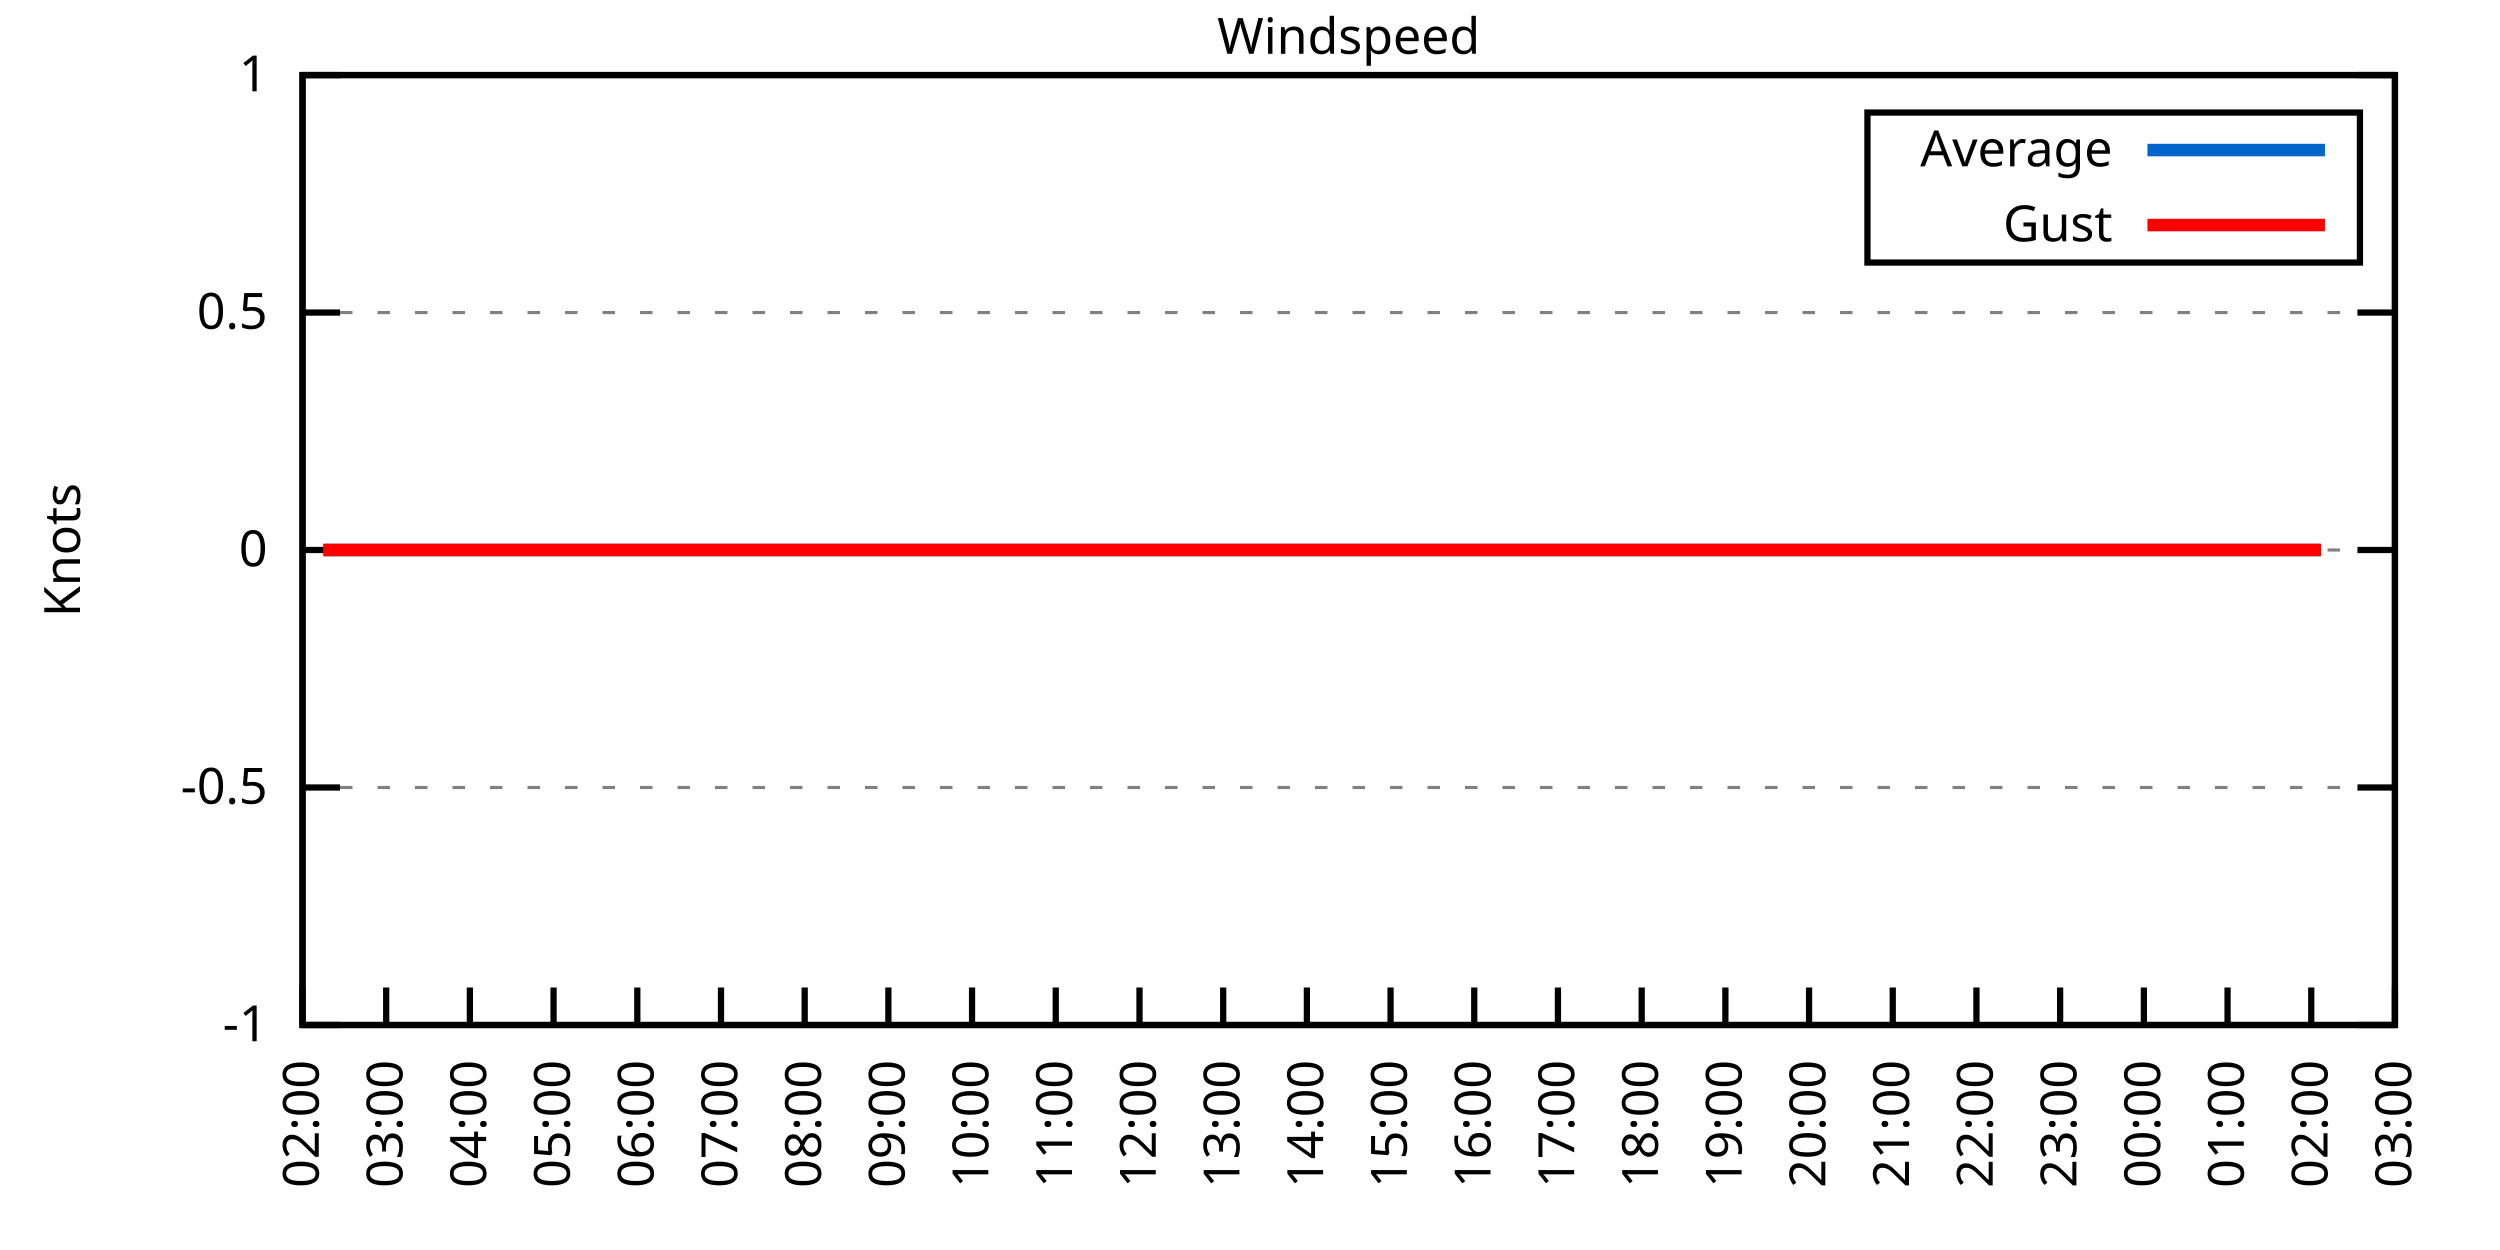
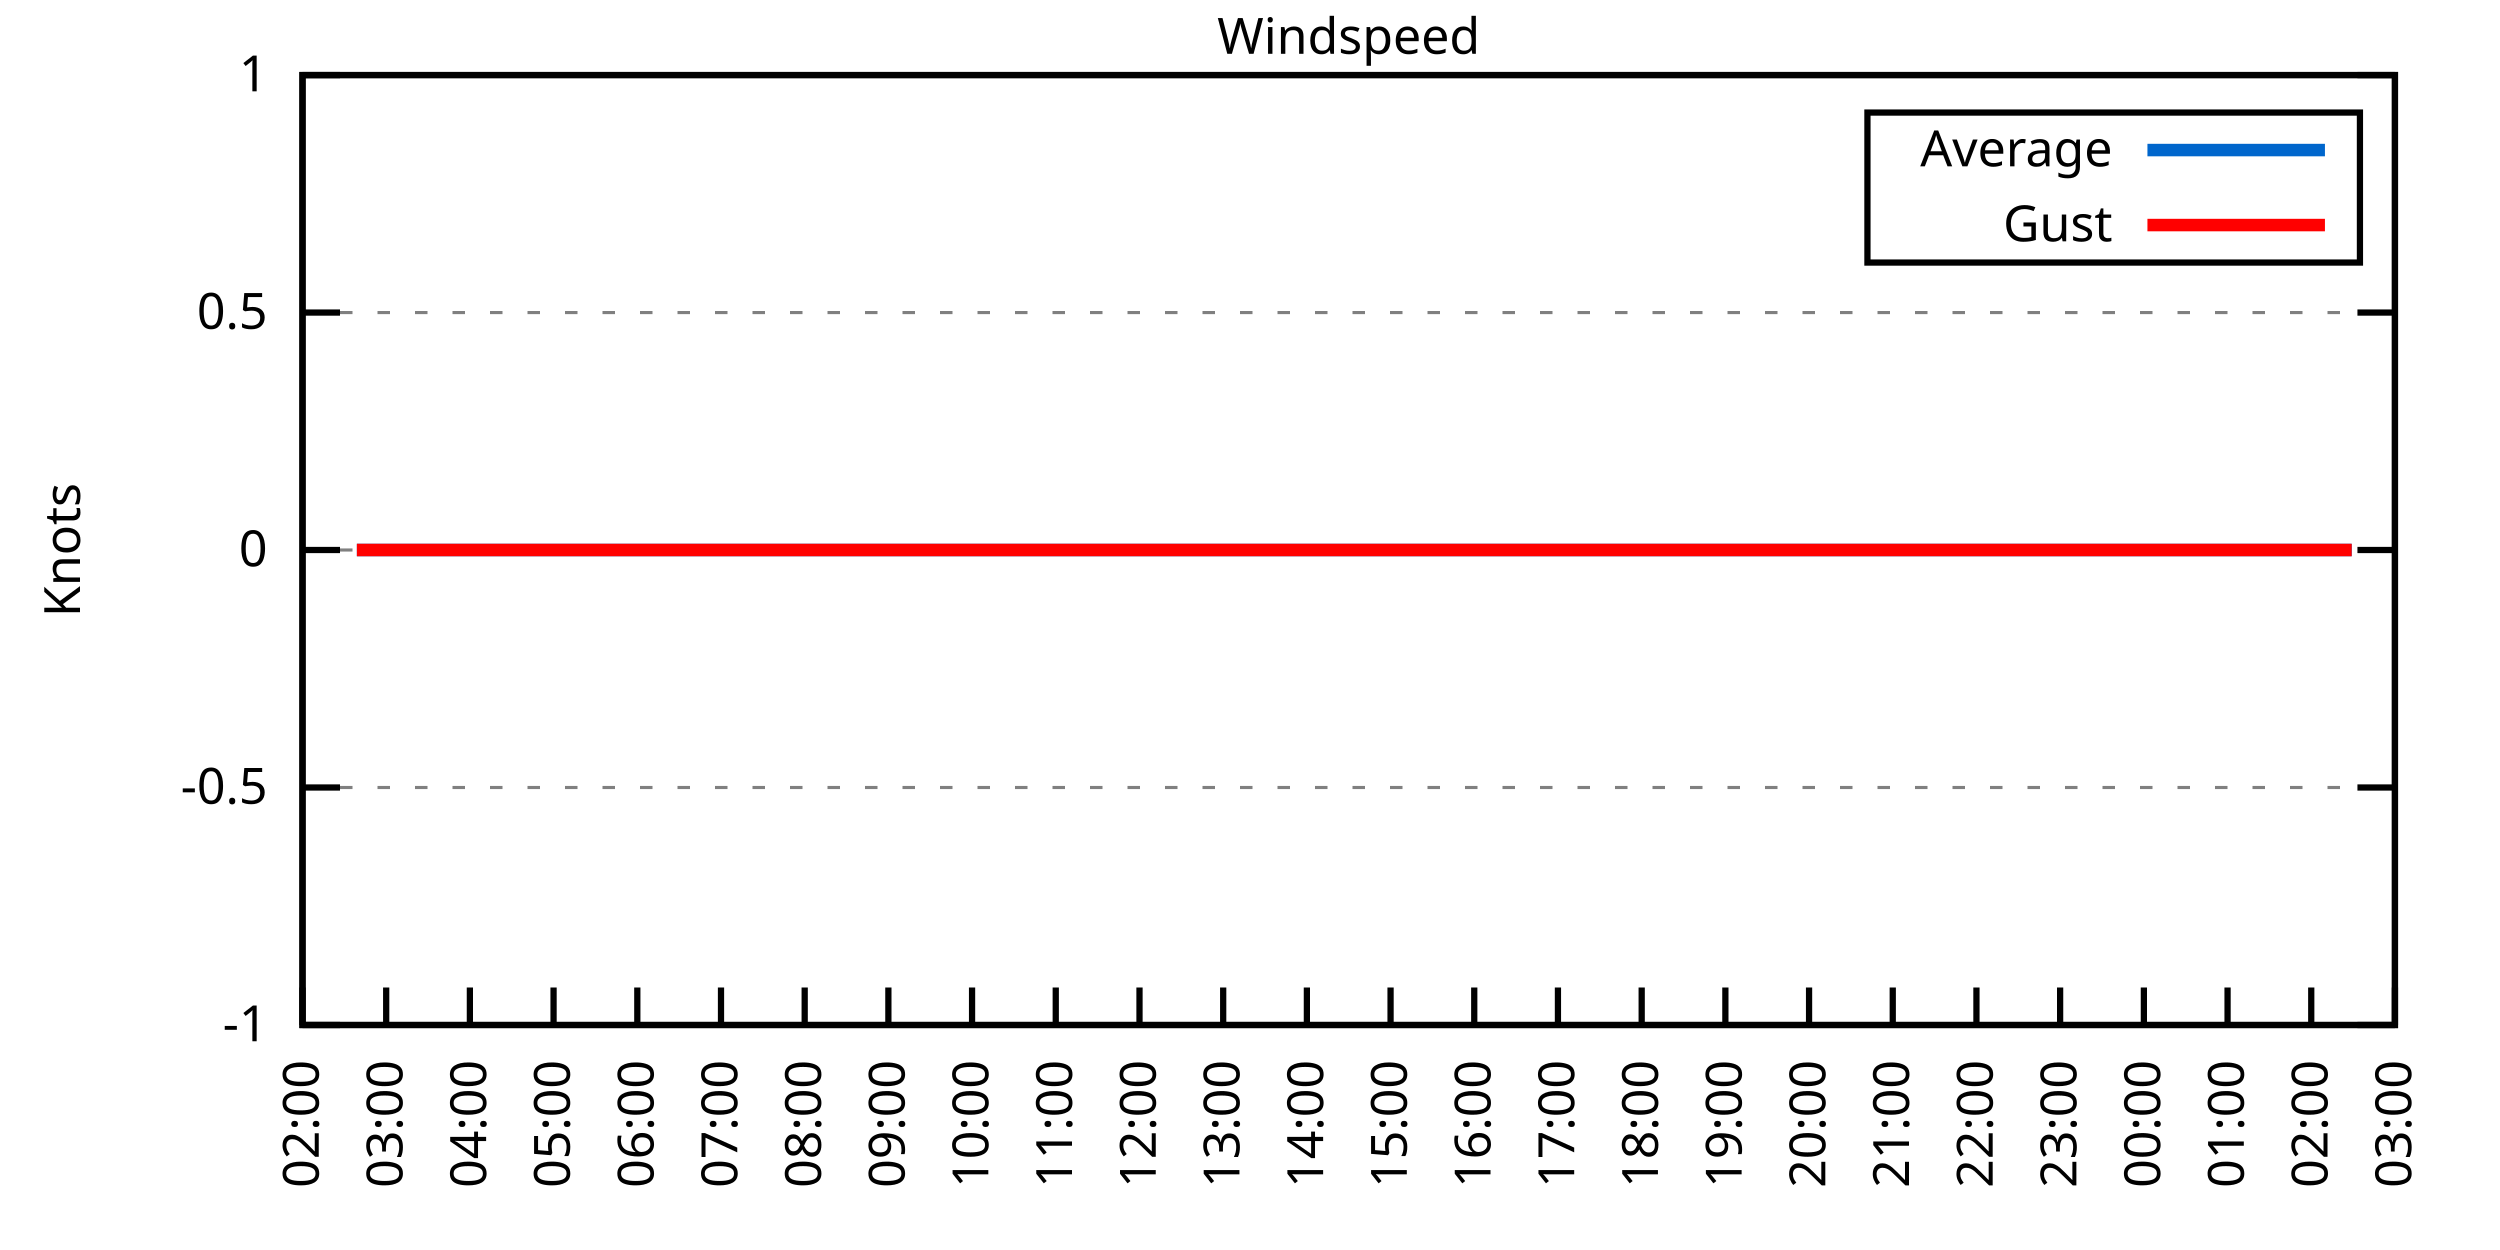
<svg xmlns="http://www.w3.org/2000/svg" xmlns:xlink="http://www.w3.org/1999/xlink" width="400" height="200" viewBox="0 0 400 200">
  <g id="gnuplot_canvas">
    <rect x="0" y="0" width="400" height="200" fill="none" />
    <defs>
      <circle id="gpDot" r="0.5" stroke-width="0.5" stroke="currentColor" />
      <path id="gpPt0" stroke-width="0.333" stroke="currentColor" d="M-1,0 h2 M0,-1 v2" />
      <path id="gpPt1" stroke-width="0.333" stroke="currentColor" d="M-1,-1 L1,1 M1,-1 L-1,1" />
      <path id="gpPt2" stroke-width="0.333" stroke="currentColor" d="M-1,0 L1,0 M0,-1 L0,1 M-1,-1 L1,1 M-1,1 L1,-1" />
      <rect id="gpPt3" stroke-width="0.333" stroke="currentColor" x="-1" y="-1" width="2" height="2" />
      <rect id="gpPt4" stroke-width="0.333" stroke="currentColor" fill="currentColor" x="-1" y="-1" width="2" height="2" />
      <circle id="gpPt5" stroke-width="0.333" stroke="currentColor" cx="0" cy="0" r="1" />
      <use xlink:href="#gpPt5" id="gpPt6" fill="currentColor" stroke="none" />
      <path id="gpPt7" stroke-width="0.333" stroke="currentColor" d="M0,-1.33 L-1.33,0.67 L1.33,0.67 z" />
      <use xlink:href="#gpPt7" id="gpPt8" fill="currentColor" stroke="none" />
      <use xlink:href="#gpPt7" id="gpPt9" stroke="currentColor" transform="rotate(180)" />
      <use xlink:href="#gpPt9" id="gpPt10" fill="currentColor" stroke="none" />
      <use xlink:href="#gpPt3" id="gpPt11" stroke="currentColor" transform="rotate(45)" />
      <use xlink:href="#gpPt11" id="gpPt12" fill="currentColor" stroke="none" />
      <path id="gpPt13" stroke-width="0.333" stroke="currentColor" d="M0,1.330 L1.265,0.411 L0.782,-1.067 L-0.782,-1.076 L-1.265,0.411 z" />
      <use xlink:href="#gpPt13" id="gpPt14" fill="currentColor" stroke="none" />
      <filter id="textbox" filterUnits="objectBoundingBox" x="0" y="0" height="1" width="1">
        <feFlood flood-color="white" flood-opacity="1" result="bgnd" />
        <feComposite in="SourceGraphic" in2="bgnd" operator="atop" />
      </filter>
      <filter id="greybox" filterUnits="objectBoundingBox" x="0" y="0" height="1" width="1">
        <feFlood flood-color="lightgrey" flood-opacity="1" result="grey" />
        <feComposite in="SourceGraphic" in2="grey" operator="atop" />
      </filter>
    </defs>
    <g fill="none" color="white" stroke="currentColor" stroke-width="1.00" stroke-linecap="butt" stroke-linejoin="miter">
</g>
    <g fill="none" color="black" stroke="currentColor" stroke-width="1.00" stroke-linecap="butt" stroke-linejoin="miter">
      <g stroke="none" shape-rendering="crispEdges">
        <polygon fill="rgb(255, 255, 255)" points="48.40,164.00 383.18,164.00 383.18,12.02 48.40,12.02 " />
      </g>
    </g>
    <g fill="none" color="black" stroke="currentColor" stroke-width="1.00" stroke-linecap="butt" stroke-linejoin="miter">
</g>
    <g fill="none" color="black" stroke="black" stroke-width="0.50" stroke-linecap="butt" stroke-linejoin="miter">
</g>
    <g fill="none" color="gray" stroke="currentColor" stroke-width="0.50" stroke-linecap="butt" stroke-linejoin="miter">
      <path stroke="gray" stroke-dasharray="2,4" class="gridline" d="M48.40,164.00 L383.19,164.00  " />
    </g>
    <g fill="none" color="gray" stroke="gray" stroke-width="1.00" stroke-linecap="butt" stroke-linejoin="miter">
</g>
    <g fill="none" color="black" stroke="currentColor" stroke-width="1.00" stroke-linecap="butt" stroke-linejoin="miter">
      <path stroke="black" d="M48.40,164.00 L54.40,164.00 M383.19,164.00 L377.19,164.00  " />
      <g transform="translate(42.80,166.60)" stroke="none" fill="black" font-family="Sans" font-size="8.00" text-anchor="end">
        <text>
          <tspan font-family="Sans">-1</tspan>
        </text>
      </g>
    </g>
    <g fill="none" color="black" stroke="currentColor" stroke-width="1.00" stroke-linecap="butt" stroke-linejoin="miter">
</g>
    <g fill="none" color="black" stroke="black" stroke-width="0.50" stroke-linecap="butt" stroke-linejoin="miter">
</g>
    <g fill="none" color="gray" stroke="currentColor" stroke-width="0.50" stroke-linecap="butt" stroke-linejoin="miter">
      <path stroke="gray" stroke-dasharray="2,4" class="gridline" d="M48.40,126.00 L383.19,126.00  " />
    </g>
    <g fill="none" color="gray" stroke="gray" stroke-width="1.00" stroke-linecap="butt" stroke-linejoin="miter">
</g>
    <g fill="none" color="black" stroke="currentColor" stroke-width="1.00" stroke-linecap="butt" stroke-linejoin="miter">
      <path stroke="black" d="M48.40,126.00 L54.40,126.00 M383.19,126.00 L377.19,126.00  " />
      <g transform="translate(42.80,128.60)" stroke="none" fill="black" font-family="Sans" font-size="8.00" text-anchor="end">
        <text>
          <tspan font-family="Sans">-0.5</tspan>
        </text>
      </g>
    </g>
    <g fill="none" color="black" stroke="currentColor" stroke-width="1.00" stroke-linecap="butt" stroke-linejoin="miter">
</g>
    <g fill="none" color="black" stroke="black" stroke-width="0.50" stroke-linecap="butt" stroke-linejoin="miter">
</g>
    <g fill="none" color="gray" stroke="currentColor" stroke-width="0.50" stroke-linecap="butt" stroke-linejoin="miter">
      <path stroke="gray" stroke-dasharray="2,4" class="gridline" d="M48.40,88.00 L383.19,88.00  " />
    </g>
    <g fill="none" color="gray" stroke="gray" stroke-width="1.00" stroke-linecap="butt" stroke-linejoin="miter">
</g>
    <g fill="none" color="black" stroke="currentColor" stroke-width="1.00" stroke-linecap="butt" stroke-linejoin="miter">
      <path stroke="black" d="M48.40,88.00 L54.40,88.00 M383.19,88.00 L377.19,88.00  " />
      <g transform="translate(42.80,90.60)" stroke="none" fill="black" font-family="Sans" font-size="8.00" text-anchor="end">
        <text>
          <tspan font-family="Sans"> 0</tspan>
        </text>
      </g>
    </g>
    <g fill="none" color="black" stroke="currentColor" stroke-width="1.00" stroke-linecap="butt" stroke-linejoin="miter">
</g>
    <g fill="none" color="black" stroke="black" stroke-width="0.50" stroke-linecap="butt" stroke-linejoin="miter">
</g>
    <g fill="none" color="gray" stroke="currentColor" stroke-width="0.50" stroke-linecap="butt" stroke-linejoin="miter">
      <path stroke="gray" stroke-dasharray="2,4" class="gridline" d="M48.40,50.01 L383.19,50.01  " />
    </g>
    <g fill="none" color="gray" stroke="gray" stroke-width="1.00" stroke-linecap="butt" stroke-linejoin="miter">
</g>
    <g fill="none" color="black" stroke="currentColor" stroke-width="1.00" stroke-linecap="butt" stroke-linejoin="miter">
      <path stroke="black" d="M48.40,50.01 L54.40,50.01 M383.19,50.01 L377.19,50.01  " />
      <g transform="translate(42.80,52.61)" stroke="none" fill="black" font-family="Sans" font-size="8.00" text-anchor="end">
        <text>
          <tspan font-family="Sans"> 0.5</tspan>
        </text>
      </g>
    </g>
    <g fill="none" color="black" stroke="currentColor" stroke-width="1.00" stroke-linecap="butt" stroke-linejoin="miter">
</g>
    <g fill="none" color="black" stroke="black" stroke-width="0.50" stroke-linecap="butt" stroke-linejoin="miter">
</g>
    <g fill="none" color="gray" stroke="currentColor" stroke-width="0.50" stroke-linecap="butt" stroke-linejoin="miter">
      <path stroke="gray" stroke-dasharray="2,4" class="gridline" d="M48.40,12.01 L383.19,12.01  " />
    </g>
    <g fill="none" color="gray" stroke="gray" stroke-width="1.00" stroke-linecap="butt" stroke-linejoin="miter">
</g>
    <g fill="none" color="black" stroke="currentColor" stroke-width="1.00" stroke-linecap="butt" stroke-linejoin="miter">
      <path stroke="black" d="M48.40,12.01 L54.40,12.01 M383.19,12.01 L377.19,12.01  " />
      <g transform="translate(42.80,14.61)" stroke="none" fill="black" font-family="Sans" font-size="8.00" text-anchor="end">
        <text>
          <tspan font-family="Sans"> 1</tspan>
        </text>
      </g>
    </g>
    <g fill="none" color="black" stroke="currentColor" stroke-width="1.00" stroke-linecap="butt" stroke-linejoin="miter">
      <path stroke="black" d="M48.40,164.00 L48.40,158.00  " />
      <g transform="translate(51.00,169.60) rotate(270.00)" stroke="none" fill="black" font-family="Sans" font-size="8.00" text-anchor="end">
        <text>
          <tspan font-family="Sans">02:00</tspan>
        </text>
      </g>
    </g>
    <g fill="none" color="black" stroke="currentColor" stroke-width="1.00" stroke-linecap="butt" stroke-linejoin="miter">
      <path stroke="black" d="M61.79,164.00 L61.79,158.00  " />
      <g transform="translate(64.39,169.60) rotate(270.00)" stroke="none" fill="black" font-family="Sans" font-size="8.00" text-anchor="end">
        <text>
          <tspan font-family="Sans">03:00</tspan>
        </text>
      </g>
    </g>
    <g fill="none" color="black" stroke="currentColor" stroke-width="1.00" stroke-linecap="butt" stroke-linejoin="miter">
      <path stroke="black" d="M75.18,164.00 L75.18,158.00  " />
      <g transform="translate(77.78,169.60) rotate(270.00)" stroke="none" fill="black" font-family="Sans" font-size="8.00" text-anchor="end">
        <text>
          <tspan font-family="Sans">04:00</tspan>
        </text>
      </g>
    </g>
    <g fill="none" color="black" stroke="currentColor" stroke-width="1.00" stroke-linecap="butt" stroke-linejoin="miter">
      <path stroke="black" d="M88.57,164.00 L88.57,158.00  " />
      <g transform="translate(91.17,169.60) rotate(270.00)" stroke="none" fill="black" font-family="Sans" font-size="8.00" text-anchor="end">
        <text>
          <tspan font-family="Sans">05:00</tspan>
        </text>
      </g>
    </g>
    <g fill="none" color="black" stroke="currentColor" stroke-width="1.00" stroke-linecap="butt" stroke-linejoin="miter">
      <path stroke="black" d="M101.97,164.00 L101.97,158.00  " />
      <g transform="translate(104.57,169.60) rotate(270.00)" stroke="none" fill="black" font-family="Sans" font-size="8.00" text-anchor="end">
        <text>
          <tspan font-family="Sans">06:00</tspan>
        </text>
      </g>
    </g>
    <g fill="none" color="black" stroke="currentColor" stroke-width="1.00" stroke-linecap="butt" stroke-linejoin="miter">
      <path stroke="black" d="M115.36,164.00 L115.36,158.00  " />
      <g transform="translate(117.96,169.60) rotate(270.00)" stroke="none" fill="black" font-family="Sans" font-size="8.00" text-anchor="end">
        <text>
          <tspan font-family="Sans">07:00</tspan>
        </text>
      </g>
    </g>
    <g fill="none" color="black" stroke="currentColor" stroke-width="1.00" stroke-linecap="butt" stroke-linejoin="miter">
      <path stroke="black" d="M128.75,164.00 L128.75,158.00  " />
      <g transform="translate(131.35,169.60) rotate(270.00)" stroke="none" fill="black" font-family="Sans" font-size="8.00" text-anchor="end">
        <text>
          <tspan font-family="Sans">08:00</tspan>
        </text>
      </g>
    </g>
    <g fill="none" color="black" stroke="currentColor" stroke-width="1.00" stroke-linecap="butt" stroke-linejoin="miter">
      <path stroke="black" d="M142.14,164.00 L142.14,158.00  " />
      <g transform="translate(144.74,169.60) rotate(270.00)" stroke="none" fill="black" font-family="Sans" font-size="8.00" text-anchor="end">
        <text>
          <tspan font-family="Sans">09:00</tspan>
        </text>
      </g>
    </g>
    <g fill="none" color="black" stroke="currentColor" stroke-width="1.00" stroke-linecap="butt" stroke-linejoin="miter">
      <path stroke="black" d="M155.53,164.00 L155.53,158.00  " />
      <g transform="translate(158.13,169.60) rotate(270.00)" stroke="none" fill="black" font-family="Sans" font-size="8.00" text-anchor="end">
        <text>
          <tspan font-family="Sans">10:00</tspan>
        </text>
      </g>
    </g>
    <g fill="none" color="black" stroke="currentColor" stroke-width="1.00" stroke-linecap="butt" stroke-linejoin="miter">
      <path stroke="black" d="M168.92,164.00 L168.92,158.00  " />
      <g transform="translate(171.52,169.60) rotate(270.00)" stroke="none" fill="black" font-family="Sans" font-size="8.00" text-anchor="end">
        <text>
          <tspan font-family="Sans">11:00</tspan>
        </text>
      </g>
    </g>
    <g fill="none" color="black" stroke="currentColor" stroke-width="1.00" stroke-linecap="butt" stroke-linejoin="miter">
      <path stroke="black" d="M182.32,164.00 L182.32,158.00  " />
      <g transform="translate(184.92,169.60) rotate(270.00)" stroke="none" fill="black" font-family="Sans" font-size="8.00" text-anchor="end">
        <text>
          <tspan font-family="Sans">12:00</tspan>
        </text>
      </g>
    </g>
    <g fill="none" color="black" stroke="currentColor" stroke-width="1.00" stroke-linecap="butt" stroke-linejoin="miter">
      <path stroke="black" d="M195.71,164.00 L195.71,158.00  " />
      <g transform="translate(198.31,169.60) rotate(270.00)" stroke="none" fill="black" font-family="Sans" font-size="8.00" text-anchor="end">
        <text>
          <tspan font-family="Sans">13:00</tspan>
        </text>
      </g>
    </g>
    <g fill="none" color="black" stroke="currentColor" stroke-width="1.00" stroke-linecap="butt" stroke-linejoin="miter">
      <path stroke="black" d="M209.10,164.00 L209.10,158.00  " />
      <g transform="translate(211.70,169.60) rotate(270.00)" stroke="none" fill="black" font-family="Sans" font-size="8.00" text-anchor="end">
        <text>
          <tspan font-family="Sans">14:00</tspan>
        </text>
      </g>
    </g>
    <g fill="none" color="black" stroke="currentColor" stroke-width="1.00" stroke-linecap="butt" stroke-linejoin="miter">
      <path stroke="black" d="M222.49,164.00 L222.49,158.00  " />
      <g transform="translate(225.09,169.60) rotate(270.00)" stroke="none" fill="black" font-family="Sans" font-size="8.00" text-anchor="end">
        <text>
          <tspan font-family="Sans">15:00</tspan>
        </text>
      </g>
    </g>
    <g fill="none" color="black" stroke="currentColor" stroke-width="1.00" stroke-linecap="butt" stroke-linejoin="miter">
      <path stroke="black" d="M235.88,164.00 L235.88,158.00  " />
      <g transform="translate(238.48,169.60) rotate(270.00)" stroke="none" fill="black" font-family="Sans" font-size="8.00" text-anchor="end">
        <text>
          <tspan font-family="Sans">16:00</tspan>
        </text>
      </g>
    </g>
    <g fill="none" color="black" stroke="currentColor" stroke-width="1.00" stroke-linecap="butt" stroke-linejoin="miter">
      <path stroke="black" d="M249.27,164.00 L249.27,158.00  " />
      <g transform="translate(251.87,169.60) rotate(270.00)" stroke="none" fill="black" font-family="Sans" font-size="8.00" text-anchor="end">
        <text>
          <tspan font-family="Sans">17:00</tspan>
        </text>
      </g>
    </g>
    <g fill="none" color="black" stroke="currentColor" stroke-width="1.00" stroke-linecap="butt" stroke-linejoin="miter">
      <path stroke="black" d="M262.67,164.00 L262.67,158.00  " />
      <g transform="translate(265.27,169.60) rotate(270.00)" stroke="none" fill="black" font-family="Sans" font-size="8.00" text-anchor="end">
        <text>
          <tspan font-family="Sans">18:00</tspan>
        </text>
      </g>
    </g>
    <g fill="none" color="black" stroke="currentColor" stroke-width="1.00" stroke-linecap="butt" stroke-linejoin="miter">
      <path stroke="black" d="M276.06,164.00 L276.06,158.00  " />
      <g transform="translate(278.66,169.60) rotate(270.00)" stroke="none" fill="black" font-family="Sans" font-size="8.00" text-anchor="end">
        <text>
          <tspan font-family="Sans">19:00</tspan>
        </text>
      </g>
    </g>
    <g fill="none" color="black" stroke="currentColor" stroke-width="1.00" stroke-linecap="butt" stroke-linejoin="miter">
      <path stroke="black" d="M289.45,164.00 L289.45,158.00  " />
      <g transform="translate(292.05,169.60) rotate(270.00)" stroke="none" fill="black" font-family="Sans" font-size="8.00" text-anchor="end">
        <text>
          <tspan font-family="Sans">20:00</tspan>
        </text>
      </g>
    </g>
    <g fill="none" color="black" stroke="currentColor" stroke-width="1.00" stroke-linecap="butt" stroke-linejoin="miter">
      <path stroke="black" d="M302.84,164.00 L302.84,158.00  " />
      <g transform="translate(305.44,169.60) rotate(270.00)" stroke="none" fill="black" font-family="Sans" font-size="8.00" text-anchor="end">
        <text>
          <tspan font-family="Sans">21:00</tspan>
        </text>
      </g>
    </g>
    <g fill="none" color="black" stroke="currentColor" stroke-width="1.00" stroke-linecap="butt" stroke-linejoin="miter">
      <path stroke="black" d="M316.23,164.00 L316.23,158.00  " />
      <g transform="translate(318.83,169.60) rotate(270.00)" stroke="none" fill="black" font-family="Sans" font-size="8.00" text-anchor="end">
        <text>
          <tspan font-family="Sans">22:00</tspan>
        </text>
      </g>
    </g>
    <g fill="none" color="black" stroke="currentColor" stroke-width="1.00" stroke-linecap="butt" stroke-linejoin="miter">
      <path stroke="black" d="M329.62,164.00 L329.62,158.00  " />
      <g transform="translate(332.22,169.60) rotate(270.00)" stroke="none" fill="black" font-family="Sans" font-size="8.00" text-anchor="end">
        <text>
          <tspan font-family="Sans">23:00</tspan>
        </text>
      </g>
    </g>
    <g fill="none" color="black" stroke="currentColor" stroke-width="1.00" stroke-linecap="butt" stroke-linejoin="miter">
      <path stroke="black" d="M343.02,164.00 L343.02,158.00  " />
      <g transform="translate(345.62,169.60) rotate(270.00)" stroke="none" fill="black" font-family="Sans" font-size="8.00" text-anchor="end">
        <text>
          <tspan font-family="Sans">00:00</tspan>
        </text>
      </g>
    </g>
    <g fill="none" color="black" stroke="currentColor" stroke-width="1.00" stroke-linecap="butt" stroke-linejoin="miter">
      <path stroke="black" d="M356.41,164.00 L356.41,158.00  " />
      <g transform="translate(359.01,169.60) rotate(270.00)" stroke="none" fill="black" font-family="Sans" font-size="8.00" text-anchor="end">
        <text>
          <tspan font-family="Sans">01:00</tspan>
        </text>
      </g>
    </g>
    <g fill="none" color="black" stroke="currentColor" stroke-width="1.00" stroke-linecap="butt" stroke-linejoin="miter">
      <path stroke="black" d="M369.80,164.00 L369.80,158.00  " />
      <g transform="translate(372.40,169.60) rotate(270.00)" stroke="none" fill="black" font-family="Sans" font-size="8.00" text-anchor="end">
        <text>
          <tspan font-family="Sans">02:00</tspan>
        </text>
      </g>
    </g>
    <g fill="none" color="black" stroke="currentColor" stroke-width="1.00" stroke-linecap="butt" stroke-linejoin="miter">
      <path stroke="black" d="M383.19,164.00 L383.19,158.00  " />
      <g transform="translate(385.79,169.60) rotate(270.00)" stroke="none" fill="black" font-family="Sans" font-size="8.00" text-anchor="end">
        <text>
          <tspan font-family="Sans">03:00</tspan>
        </text>
      </g>
    </g>
    <g fill="none" color="black" stroke="currentColor" stroke-width="1.00" stroke-linecap="butt" stroke-linejoin="miter">
</g>
    <g fill="none" color="black" stroke="currentColor" stroke-width="1.00" stroke-linecap="butt" stroke-linejoin="miter">
      <path stroke="black" d="M48.40,12.01 L48.40,164.00 L383.19,164.00 L383.19,12.01 L48.40,12.01 Z  " />
    </g>
    <g fill="none" color="black" stroke="currentColor" stroke-width="1.00" stroke-linecap="butt" stroke-linejoin="miter">
</g>
    <g fill="none" color="black" stroke="currentColor" stroke-width="1.00" stroke-linecap="butt" stroke-linejoin="miter">
      <path stroke="black" d="M298.79,42.01 L298.79,18.01 L377.59,18.01 L377.59,42.01 L298.79,42.01 Z  " />
    </g>
    <g id="Windspeed_plot_1">
      <g fill="none" color="white" stroke="black" stroke-width="2.00" stroke-linecap="butt" stroke-linejoin="miter">
</g>
      <g fill="none" color="black" stroke="currentColor" stroke-width="2.00" stroke-linecap="butt" stroke-linejoin="miter">
        <g transform="translate(337.99,26.61)" stroke="none" fill="black" font-family="Sans" font-size="8.00" text-anchor="end">
          <text>
            <tspan font-family="Sans">Average</tspan>
          </text>
        </g>
      </g>
      <g fill="none" color="black" stroke="currentColor" stroke-width="2.00" stroke-linecap="butt" stroke-linejoin="miter">
-         <path stroke="rgb(  0, 102, 204)" d="M343.59,24.01 L371.99,24.01 M51.75,88.00 L54.65,88.00 L57.10,88.00 L59.34,88.00 L61.35,88.00 L63.58,88.00   L66.03,88.00 L68.26,88.00 L70.27,88.00 L72.73,88.00 L74.51,88.00 L76.75,88.00 L78.98,88.00 L81.43,88.00   L83.66,88.00 L85.90,88.00 L87.91,88.00 L90.58,88.00 L92.59,88.00 L95.05,88.00 L96.83,88.00 L99.51,88.00   L101.30,88.00 L103.75,88.00 L106.21,88.00 L107.99,88.00 L110.45,88.00 L112.46,88.00 L114.91,88.00 L117.14,88.00   L119.60,88.00 L121.61,88.00 L123.62,88.00 L126.29,88.00 L128.08,88.00 L130.54,88.00 L135.00,88.00 L137.23,88.00   L139.69,88.00 L141.69,88.00 L144.15,88.00 L146.16,88.00 L148.61,88.00 L150.62,88.00 L152.85,88.00 L155.31,88.00   L157.32,88.00 L159.77,88.00 L161.56,88.00 L164.24,88.00 L166.02,88.00 L168.70,88.00 L170.71,88.00 L173.17,88.00   L175.40,88.00 L177.41,88.00 L179.64,88.00 L181.65,88.00 L184.10,88.00 L186.56,88.00 L188.79,88.00 L190.80,88.00   L193.25,88.00 L195.48,88.00 L197.49,88.00 L199.95,88.00 L201.96,88.00 L204.19,88.00 L206.64,88.00 L208.65,88.00   L211.11,88.00 L213.34,88.00 L215.35,88.00 L217.80,88.00 L220.04,88.00 L221.82,88.00 L224.50,88.00 L226.29,88.00   L228.52,88.00 L230.97,88.00 L233.20,88.00 L235.66,88.00 L237.89,88.00 L239.90,88.00 L242.13,88.00 L244.59,88.00   L246.60,88.00 L248.60,88.00 L251.28,88.00 L253.07,88.00 L255.75,88.00 L257.76,88.00 L260.21,88.00 L262.44,88.00   L264.45,88.00 L266.68,88.00 L269.14,88.00 L271.15,88.00 L273.60,88.00 L275.61,88.00 L278.07,88.00 L279.85,88.00   L282.31,88.00 L284.76,88.00 L286.55,88.00 L289.23,88.00 L291.23,88.00 L293.24,88.00 L295.92,88.00 L297.71,88.00   L300.39,88.00 L302.39,88.00 L304.40,88.00 L307.08,88.00 L308.87,88.00 L311.54,88.00 L313.55,88.00 L315.56,88.00   L318.24,88.00 L320.47,88.00 L322.26,88.00 L324.94,88.00 L326.95,88.00 L328.95,88.00 L331.19,88.00 L333.86,88.00   L335.87,88.00 L338.10,88.00 L340.56,88.00 L342.79,88.00 L344.58,88.00 L346.81,88.00 L349.26,88.00 L351.27,88.00   L353.73,88.00 L356.18,88.00 L357.97,88.00 L360.65,88.00 L362.88,88.00 L364.66,88.00 L366.90,88.00 L369.13,88.00   L371.36,88.00  " />
+         <path stroke="rgb(  0, 102, 204)" d="M343.59,24.01 L371.99,24.01 M57.10,88.00 L59.34,88.00 L61.35,88.00 L63.58,88.00 L66.03,88.00 L68.26,88.00   L70.27,88.00 L72.73,88.00 L74.51,88.00 L76.75,88.00 L78.98,88.00 L81.43,88.00 L83.66,88.00 L85.90,88.00   L87.91,88.00 L90.58,88.00 L92.59,88.00 L95.05,88.00 L96.83,88.00 L99.51,88.00 L101.30,88.00 L103.75,88.00   L106.21,88.00 L107.99,88.00 L110.45,88.00 L112.46,88.00 L114.91,88.00 L117.14,88.00 L119.60,88.00 L121.61,88.00   L123.62,88.00 L126.29,88.00 L128.08,88.00 L130.54,88.00 L135.00,88.00 L137.23,88.00 L139.69,88.00 L141.69,88.00   L144.15,88.00 L146.16,88.00 L148.61,88.00 L150.62,88.00 L152.85,88.00 L155.31,88.00 L157.32,88.00 L159.77,88.00   L161.56,88.00 L164.24,88.00 L166.02,88.00 L168.70,88.00 L170.71,88.00 L173.17,88.00 L175.40,88.00 L177.41,88.00   L179.64,88.00 L181.65,88.00 L184.10,88.00 L186.56,88.00 L188.79,88.00 L190.80,88.00 L193.25,88.00 L195.48,88.00   L197.49,88.00 L199.95,88.00 L201.96,88.00 L204.19,88.00 L206.64,88.00 L208.65,88.00 L211.11,88.00 L213.34,88.00   L215.35,88.00 L217.80,88.00 L220.04,88.00 L221.82,88.00 L224.50,88.00 L226.29,88.00 L228.52,88.00 L230.97,88.00   L233.20,88.00 L235.66,88.00 L237.89,88.00 L239.90,88.00 L242.13,88.00 L244.59,88.00 L246.60,88.00 L248.60,88.00   L251.28,88.00 L253.07,88.00 L255.75,88.00 L257.76,88.00 L260.21,88.00 L262.44,88.00 L264.45,88.00 L266.68,88.00   L269.14,88.00 L271.15,88.00 L273.60,88.00 L275.61,88.00 L278.07,88.00 L279.85,88.00 L282.31,88.00 L284.76,88.00   L286.55,88.00 L289.23,88.00 L291.23,88.00 L293.24,88.00 L295.92,88.00 L297.71,88.00 L300.39,88.00 L302.39,88.00   L304.40,88.00 L307.08,88.00 L308.87,88.00 L311.54,88.00 L313.55,88.00 L315.56,88.00 L318.24,88.00 L320.47,88.00   L322.26,88.00 L324.94,88.00 L326.95,88.00 L328.95,88.00 L331.19,88.00 L333.86,88.00 L335.87,88.00 L338.10,88.00   L340.56,88.00 L342.79,88.00 L344.58,88.00 L346.81,88.00 L349.26,88.00 L351.27,88.00 L353.73,88.00 L356.18,88.00   L357.97,88.00 L360.65,88.00 L362.88,88.00 L364.66,88.00 L366.90,88.00 L369.13,88.00 L371.36,88.00 L374.04,88.00   L376.27,88.00  " />
      </g>
    </g>
    <g id="Windspeed_plot_2">
      <g fill="none" color="black" stroke="currentColor" stroke-width="2.00" stroke-linecap="butt" stroke-linejoin="miter">
        <g transform="translate(337.99,38.61)" stroke="none" fill="black" font-family="Sans" font-size="8.00" text-anchor="end">
          <text>
            <tspan font-family="Sans">Gust</tspan>
          </text>
        </g>
      </g>
      <g fill="none" color="black" stroke="currentColor" stroke-width="2.00" stroke-linecap="butt" stroke-linejoin="miter">
-         <path stroke="rgb(255,   0,   0)" d="M343.59,36.01 L371.99,36.01 M51.75,88.00 L54.65,88.00 L57.10,88.00 L59.34,88.00 L61.35,88.00 L63.58,88.00   L66.03,88.00 L68.26,88.00 L70.27,88.00 L72.73,88.00 L74.51,88.00 L76.75,88.00 L78.98,88.00 L81.43,88.00   L83.66,88.00 L85.90,88.00 L87.91,88.00 L90.58,88.00 L92.59,88.00 L95.05,88.00 L96.83,88.00 L99.51,88.00   L101.30,88.00 L103.75,88.00 L106.21,88.00 L107.99,88.00 L110.45,88.00 L112.46,88.00 L114.91,88.00 L117.14,88.00   L119.60,88.00 L121.61,88.00 L123.62,88.00 L126.29,88.00 L128.08,88.00 L130.54,88.00 L135.00,88.00 L137.23,88.00   L139.69,88.00 L141.69,88.00 L144.15,88.00 L146.16,88.00 L148.61,88.00 L150.62,88.00 L152.85,88.00 L155.31,88.00   L157.32,88.00 L159.77,88.00 L161.56,88.00 L164.24,88.00 L166.02,88.00 L168.70,88.00 L170.71,88.00 L173.17,88.00   L175.40,88.00 L177.41,88.00 L179.64,88.00 L181.65,88.00 L184.10,88.00 L186.56,88.00 L188.79,88.00 L190.80,88.00   L193.25,88.00 L195.48,88.00 L197.49,88.00 L199.95,88.00 L201.96,88.00 L204.19,88.00 L206.64,88.00 L208.65,88.00   L211.11,88.00 L213.34,88.00 L215.35,88.00 L217.80,88.00 L220.04,88.00 L221.82,88.00 L224.50,88.00 L226.29,88.00   L228.52,88.00 L230.97,88.00 L233.20,88.00 L235.66,88.00 L237.89,88.00 L239.90,88.00 L242.13,88.00 L244.59,88.00   L246.60,88.00 L248.60,88.00 L251.28,88.00 L253.07,88.00 L255.75,88.00 L257.76,88.00 L260.21,88.00 L262.44,88.00   L264.45,88.00 L266.68,88.00 L269.14,88.00 L271.15,88.00 L273.60,88.00 L275.61,88.00 L278.07,88.00 L279.85,88.00   L282.31,88.00 L284.76,88.00 L286.55,88.00 L289.23,88.00 L291.23,88.00 L293.24,88.00 L295.92,88.00 L297.71,88.00   L300.39,88.00 L302.39,88.00 L304.40,88.00 L307.08,88.00 L308.87,88.00 L311.54,88.00 L313.55,88.00 L315.56,88.00   L318.24,88.00 L320.47,88.00 L322.26,88.00 L324.94,88.00 L326.95,88.00 L328.95,88.00 L331.19,88.00 L333.86,88.00   L335.87,88.00 L338.10,88.00 L340.56,88.00 L342.79,88.00 L344.58,88.00 L346.81,88.00 L349.26,88.00 L351.27,88.00   L353.73,88.00 L356.18,88.00 L357.97,88.00 L360.65,88.00 L362.88,88.00 L364.66,88.00 L366.90,88.00 L369.13,88.00   L371.36,88.00  " />
+         <path stroke="rgb(255,   0,   0)" d="M343.59,36.01 L371.99,36.01 M57.10,88.00 L59.34,88.00 L61.35,88.00 L63.58,88.00 L66.03,88.00 L68.26,88.00   L70.27,88.00 L72.73,88.00 L74.51,88.00 L76.75,88.00 L78.98,88.00 L81.43,88.00 L83.66,88.00 L85.90,88.00   L87.91,88.00 L90.58,88.00 L92.59,88.00 L95.05,88.00 L96.83,88.00 L99.51,88.00 L101.30,88.00 L103.75,88.00   L106.21,88.00 L107.99,88.00 L110.45,88.00 L112.46,88.00 L114.91,88.00 L117.14,88.00 L119.60,88.00 L121.61,88.00   L123.62,88.00 L126.29,88.00 L128.08,88.00 L130.54,88.00 L135.00,88.00 L137.23,88.00 L139.69,88.00 L141.69,88.00   L144.15,88.00 L146.16,88.00 L148.61,88.00 L150.62,88.00 L152.85,88.00 L155.31,88.00 L157.32,88.00 L159.77,88.00   L161.56,88.00 L164.24,88.00 L166.02,88.00 L168.70,88.00 L170.71,88.00 L173.17,88.00 L175.40,88.00 L177.41,88.00   L179.64,88.00 L181.65,88.00 L184.10,88.00 L186.56,88.00 L188.79,88.00 L190.80,88.00 L193.25,88.00 L195.48,88.00   L197.49,88.00 L199.95,88.00 L201.96,88.00 L204.19,88.00 L206.64,88.00 L208.65,88.00 L211.11,88.00 L213.34,88.00   L215.35,88.00 L217.80,88.00 L220.04,88.00 L221.82,88.00 L224.50,88.00 L226.29,88.00 L228.52,88.00 L230.97,88.00   L233.20,88.00 L235.66,88.00 L237.89,88.00 L239.90,88.00 L242.13,88.00 L244.59,88.00 L246.60,88.00 L248.60,88.00   L251.28,88.00 L253.07,88.00 L255.75,88.00 L257.76,88.00 L260.21,88.00 L262.44,88.00 L264.45,88.00 L266.68,88.00   L269.14,88.00 L271.15,88.00 L273.60,88.00 L275.61,88.00 L278.07,88.00 L279.85,88.00 L282.31,88.00 L284.76,88.00   L286.55,88.00 L289.23,88.00 L291.23,88.00 L293.24,88.00 L295.92,88.00 L297.71,88.00 L300.39,88.00 L302.39,88.00   L304.40,88.00 L307.08,88.00 L308.87,88.00 L311.54,88.00 L313.55,88.00 L315.56,88.00 L318.24,88.00 L320.47,88.00   L322.26,88.00 L324.94,88.00 L326.95,88.00 L328.95,88.00 L331.19,88.00 L333.86,88.00 L335.87,88.00 L338.10,88.00   L340.56,88.00 L342.79,88.00 L344.58,88.00 L346.81,88.00 L349.26,88.00 L351.27,88.00 L353.73,88.00 L356.18,88.00   L357.97,88.00 L360.65,88.00 L362.88,88.00 L364.66,88.00 L366.90,88.00 L369.13,88.00 L371.36,88.00 L374.04,88.00   L376.27,88.00  " />
      </g>
    </g>
    <g fill="none" color="black" stroke="currentColor" stroke-width="2.00" stroke-linecap="butt" stroke-linejoin="miter">
</g>
    <g fill="none" color="black" stroke="black" stroke-width="1.00" stroke-linecap="butt" stroke-linejoin="miter">
</g>
    <g fill="none" color="black" stroke="currentColor" stroke-width="1.00" stroke-linecap="butt" stroke-linejoin="miter">
      <path stroke="black" d="M48.40,12.01 L48.40,164.00 L383.19,164.00 L383.19,12.01 L48.40,12.01 Z  " />
      <g transform="translate(12.80,88.01) rotate(270.00)" stroke="none" fill="black" font-family="Sans" font-size="8.00" text-anchor="middle">
        <text>
          <tspan font-family="Sans">Knots</tspan>
        </text>
      </g>
    </g>
    <g fill="none" color="black" stroke="currentColor" stroke-width="1.00" stroke-linecap="butt" stroke-linejoin="miter">
</g>
    <g fill="none" color="black" stroke="currentColor" stroke-width="1.00" stroke-linecap="butt" stroke-linejoin="miter">
      <g transform="translate(215.79,8.61)" stroke="none" fill="black" font-family="Sans" font-size="8.00" text-anchor="middle">
        <text>
          <tspan font-family="Sans">Windspeed</tspan>
        </text>
      </g>
    </g>
    <g fill="none" color="black" stroke="currentColor" stroke-width="1.00" stroke-linecap="butt" stroke-linejoin="miter">
</g>
  </g>
</svg>
